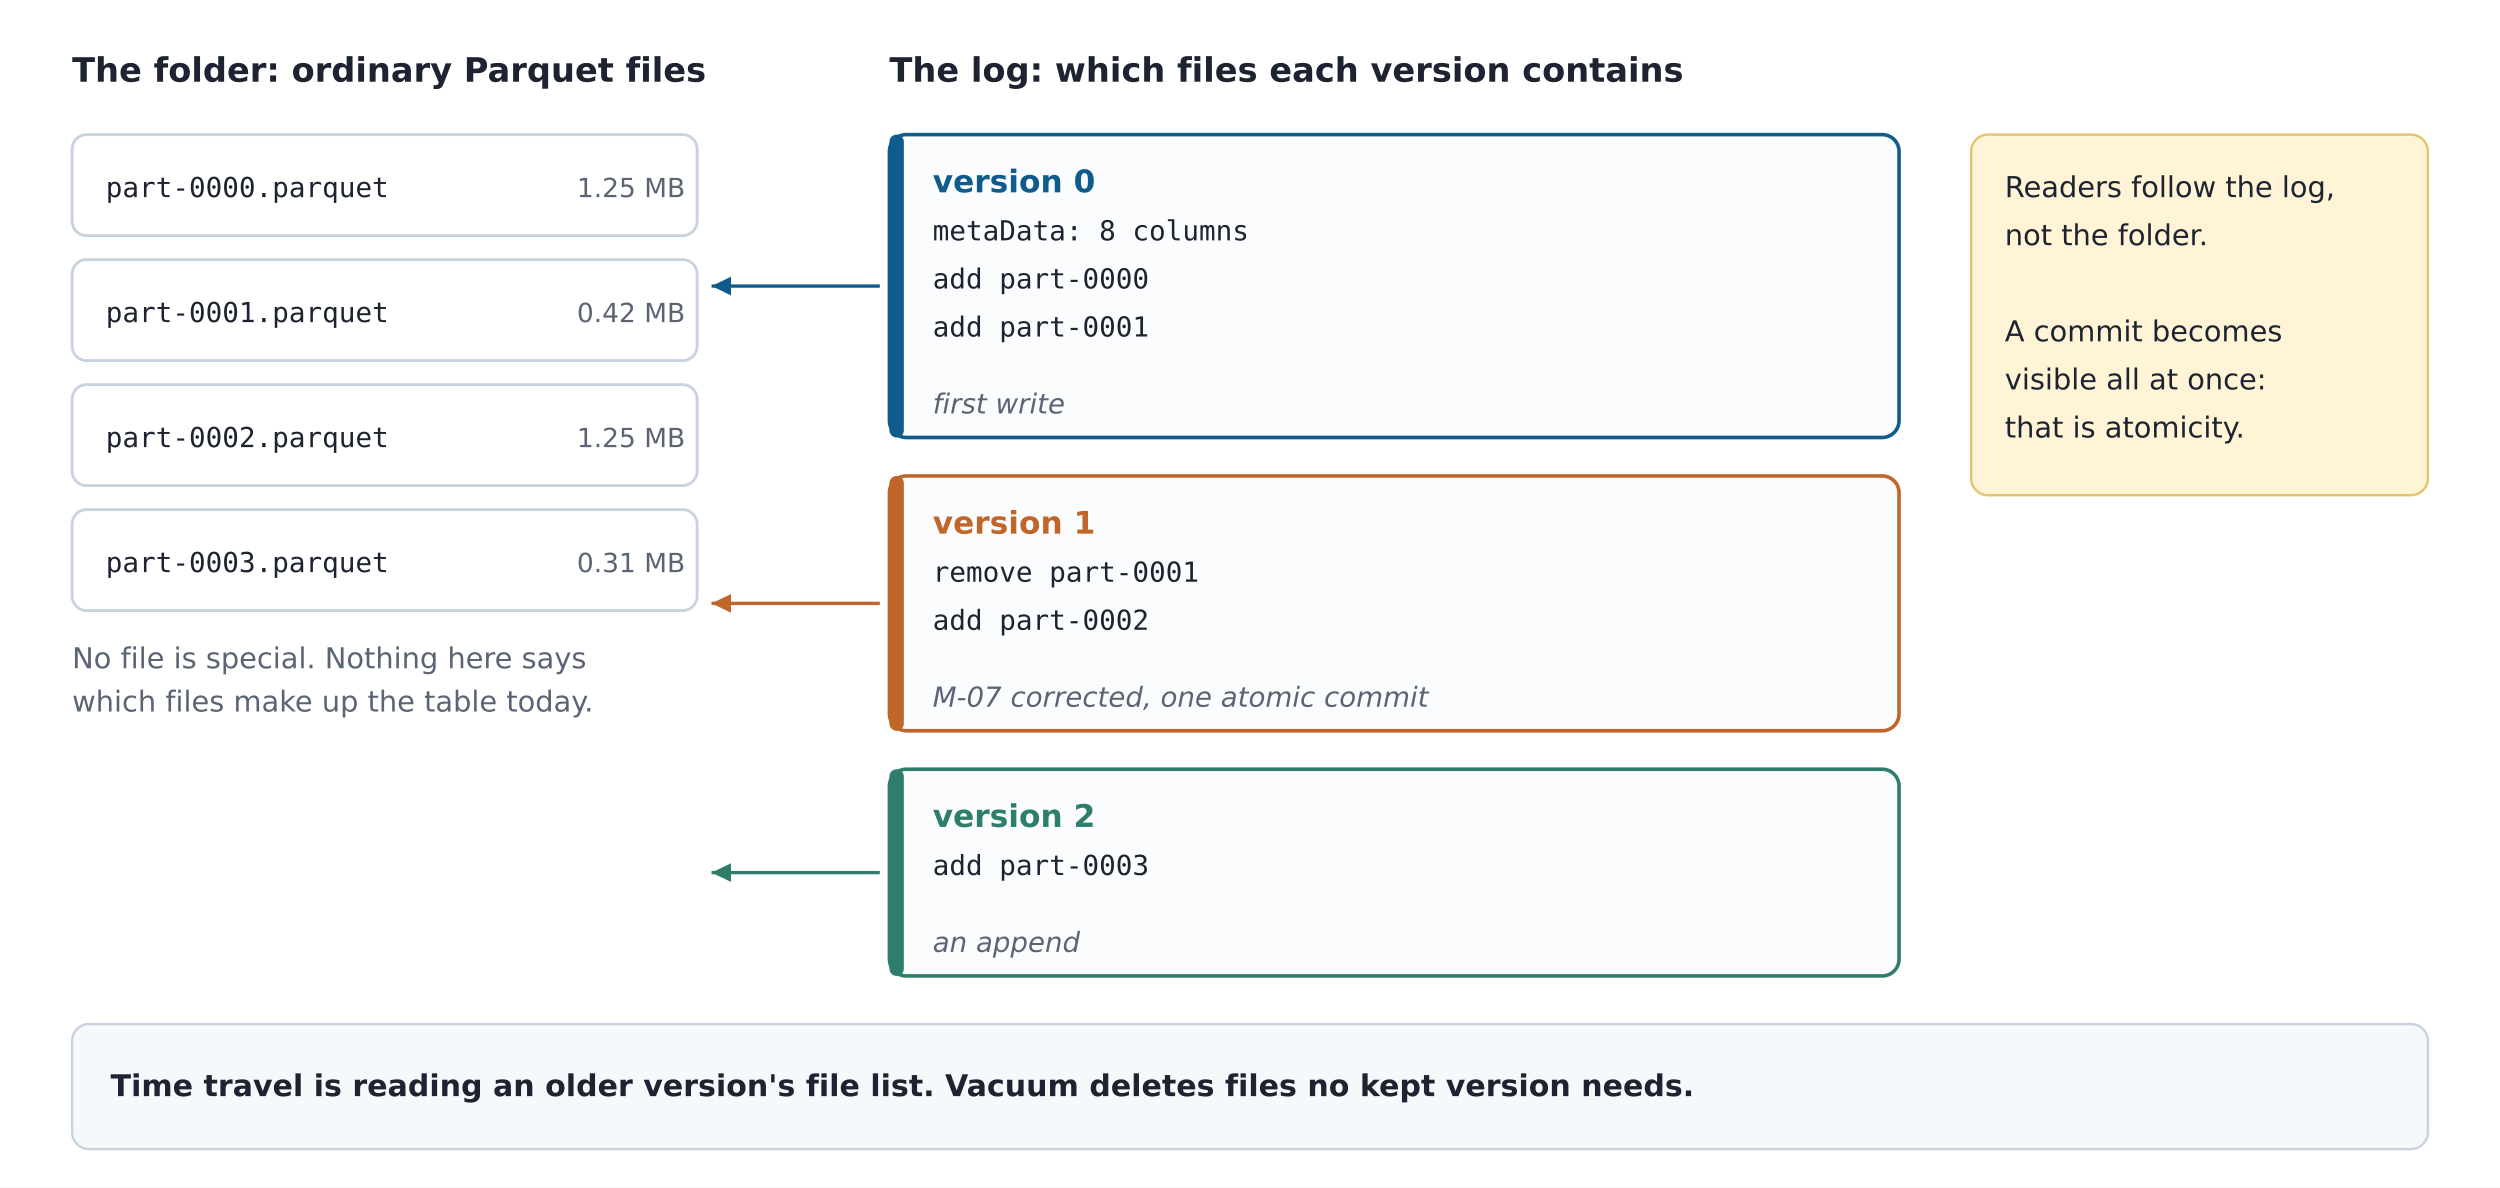
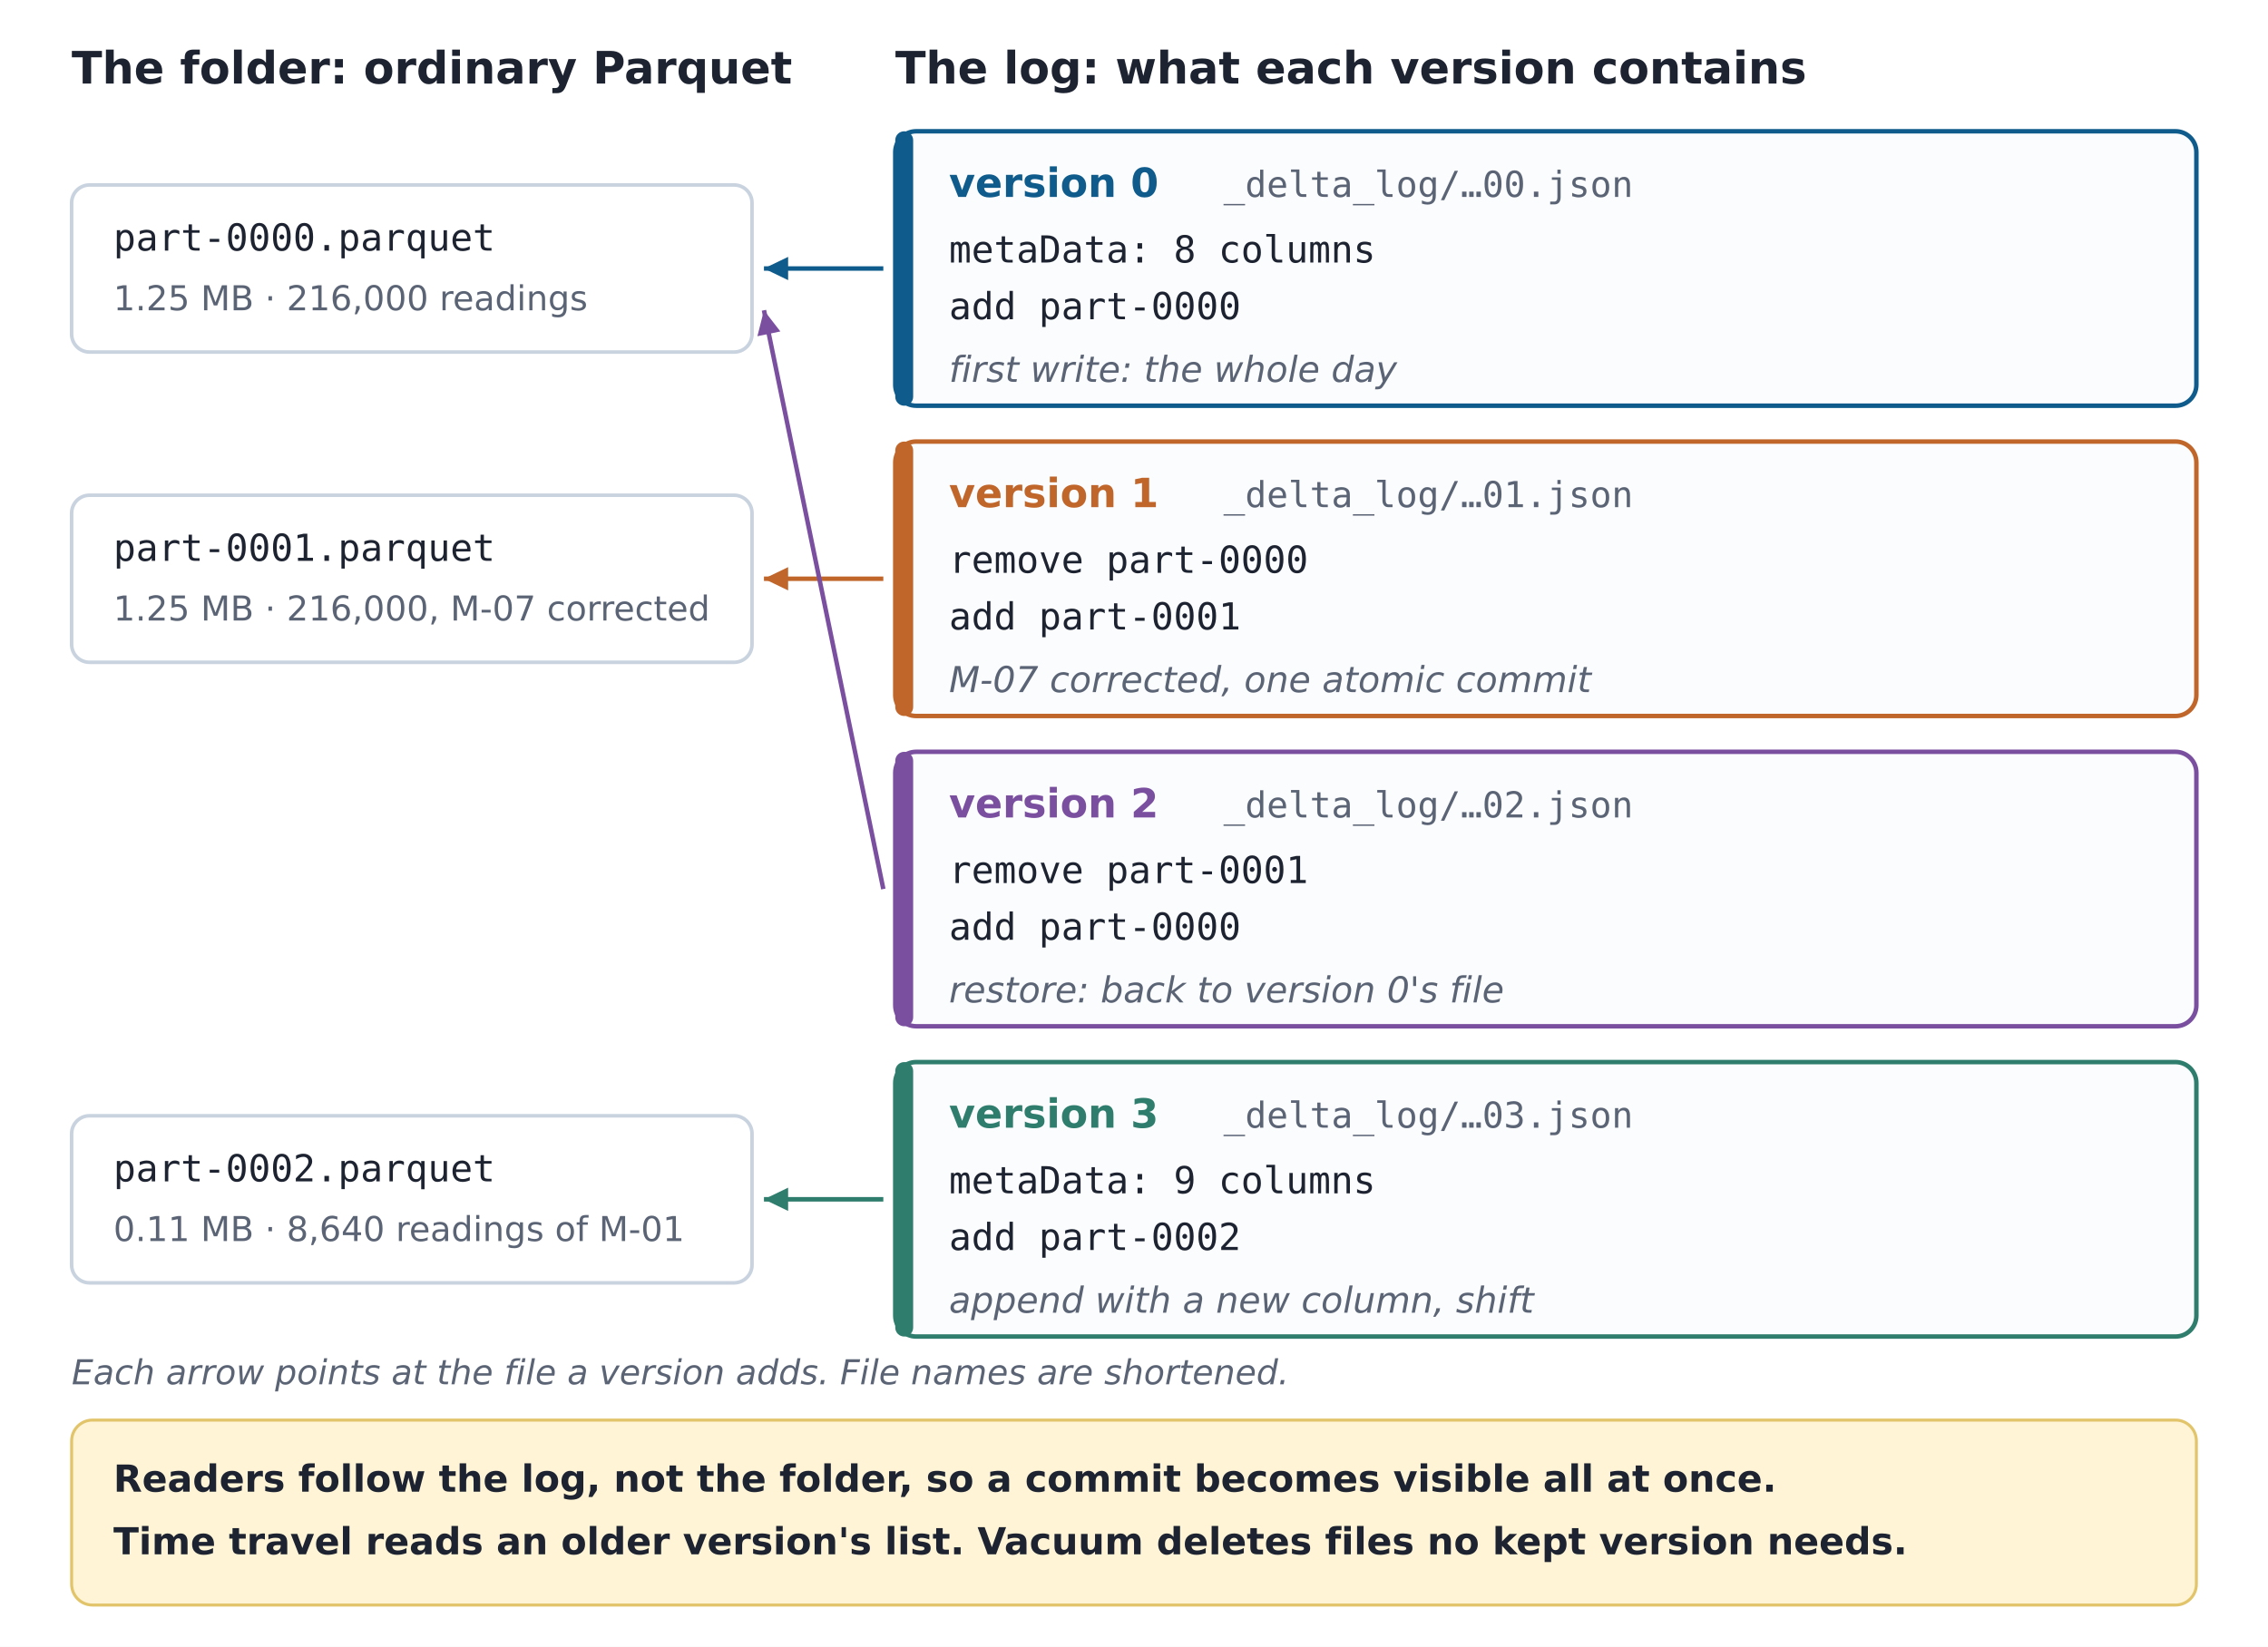
- <svg xmlns="http://www.w3.org/2000/svg" width="1040" height="494" viewBox="0 0 1040 494" font-family="DejaVu Sans, Arial, sans-serif">
-   <rect width="1040" height="494" fill="#ffffff" />
-   <text x="30" y="34" font-size="14" fill="#1d2330" font-weight="bold" text-anchor="start" font-family="Poppins, DejaVu Sans, sans-serif">The folder: ordinary Parquet files</text>
-   <rect x="30" y="56" width="260" height="42" rx="6" fill="#fff" stroke="#c9d3df" stroke-width="1.2" />
-   <text x="44" y="82" font-size="11.5" font-family="DejaVu Sans Mono, monospace" fill="#1d2330">part-0000.parquet</text>
-   <text x="240" y="82" font-size="11" fill="#5b6475" font-weight="normal" text-anchor="start">1.25 MB</text>
-   <rect x="30" y="108" width="260" height="42" rx="6" fill="#fff" stroke="#c9d3df" stroke-width="1.2" />
-   <text x="44" y="134" font-size="11.5" font-family="DejaVu Sans Mono, monospace" fill="#1d2330">part-0001.parquet</text>
-   <text x="240" y="134" font-size="11" fill="#5b6475" font-weight="normal" text-anchor="start">0.42 MB</text>
-   <rect x="30" y="160" width="260" height="42" rx="6" fill="#fff" stroke="#c9d3df" stroke-width="1.2" />
-   <text x="44" y="186" font-size="11.5" font-family="DejaVu Sans Mono, monospace" fill="#1d2330">part-0002.parquet</text>
-   <text x="240" y="186" font-size="11" fill="#5b6475" font-weight="normal" text-anchor="start">1.25 MB</text>
-   <rect x="30" y="212" width="260" height="42" rx="6" fill="#fff" stroke="#c9d3df" stroke-width="1.2" />
-   <text x="44" y="238" font-size="11.5" font-family="DejaVu Sans Mono, monospace" fill="#1d2330">part-0003.parquet</text>
-   <text x="240" y="238" font-size="11" fill="#5b6475" font-weight="normal" text-anchor="start">0.31 MB</text>
-   <text x="30" y="278" font-size="12" fill="#5b6475" font-weight="normal" text-anchor="start">No file is special. Nothing here says</text>
-   <text x="30" y="296" font-size="12" fill="#5b6475" font-weight="normal" text-anchor="start">which files make up the table today.</text>
-   <text x="370" y="34" font-size="14" fill="#1d2330" font-weight="bold" text-anchor="start" font-family="Poppins, DejaVu Sans, sans-serif">The log: which files each version contains</text>
-   <rect x="370" y="56" width="420" height="126" rx="7" fill="#fbfcfe" stroke="#0f5c8c" stroke-width="1.5" />
-   <rect x="370" y="56" width="6" height="126" rx="3" fill="#0f5c8c" stroke="none" stroke-width="1" />
-   <text x="388" y="80" font-size="13" fill="#0f5c8c" font-weight="bold" text-anchor="start">version 0</text>
-   <text x="388" y="100" font-size="11.5" font-family="DejaVu Sans Mono, monospace" fill="#1d2330">metaData: 8 columns</text>
-   <text x="388" y="120" font-size="11.5" font-family="DejaVu Sans Mono, monospace" fill="#1d2330">add part-0000</text>
-   <text x="388" y="140" font-size="11.5" font-family="DejaVu Sans Mono, monospace" fill="#1d2330">add part-0001</text>
-   <text x="388" y="172" font-size="11.5" fill="#5b6475" font-weight="normal" text-anchor="start" font-style="italic">first write</text>
-   <path d="M366,119.0 L296,119.0" fill="none" stroke="#0f5c8c" stroke-width="1.4" stroke-linejoin="round" />
-   <path d="M296,119.0 L304.1,115.1 L304.1,122.9 Z" fill="#0f5c8c" />
-   <rect x="370" y="198" width="420" height="106" rx="7" fill="#fbfcfe" stroke="#c0662b" stroke-width="1.5" />
-   <rect x="370" y="198" width="6" height="106" rx="3" fill="#c0662b" stroke="none" stroke-width="1" />
-   <text x="388" y="222" font-size="13" fill="#c0662b" font-weight="bold" text-anchor="start">version 1</text>
-   <text x="388" y="242" font-size="11.5" font-family="DejaVu Sans Mono, monospace" fill="#1d2330">remove part-0001</text>
-   <text x="388" y="262" font-size="11.5" font-family="DejaVu Sans Mono, monospace" fill="#1d2330">add part-0002</text>
-   <text x="388" y="294" font-size="11.5" fill="#5b6475" font-weight="normal" text-anchor="start" font-style="italic">M-07 corrected, one atomic commit</text>
-   <path d="M366,251.0 L296,251.0" fill="none" stroke="#c0662b" stroke-width="1.4" stroke-linejoin="round" />
-   <path d="M296,251.0 L304.1,247.1 L304.1,254.9 Z" fill="#c0662b" />
-   <rect x="370" y="320" width="420" height="86" rx="7" fill="#fbfcfe" stroke="#2f7d6d" stroke-width="1.5" />
-   <rect x="370" y="320" width="6" height="86" rx="3" fill="#2f7d6d" stroke="none" stroke-width="1" />
-   <text x="388" y="344" font-size="13" fill="#2f7d6d" font-weight="bold" text-anchor="start">version 2</text>
-   <text x="388" y="364" font-size="11.5" font-family="DejaVu Sans Mono, monospace" fill="#1d2330">add part-0003</text>
-   <text x="388" y="396" font-size="11.5" fill="#5b6475" font-weight="normal" text-anchor="start" font-style="italic">an append</text>
-   <path d="M366,363.0 L296,363.0" fill="none" stroke="#2f7d6d" stroke-width="1.4" stroke-linejoin="round" />
-   <path d="M296,363.0 L304.1,359.1 L304.1,366.9 Z" fill="#2f7d6d" />
-   <rect x="820" y="56" width="190" height="150" rx="7" fill="#fff4d6" stroke="#e2c46b" stroke-width="1" />
-   <text x="834" y="82" font-size="12" fill="#1d2330" font-weight="normal" text-anchor="start">Readers follow the log,</text>
-   <text x="834" y="102" font-size="12" fill="#1d2330" font-weight="normal" text-anchor="start">not the folder.</text>
-   <text x="834" y="122" font-size="12" fill="#1d2330" font-weight="normal" text-anchor="start" />
-   <text x="834" y="142" font-size="12" fill="#1d2330" font-weight="normal" text-anchor="start">A commit becomes</text>
-   <text x="834" y="162" font-size="12" fill="#1d2330" font-weight="normal" text-anchor="start">visible all at once:</text>
-   <text x="834" y="182" font-size="12" fill="#1d2330" font-weight="normal" text-anchor="start">that is atomicity.</text>
-   <rect x="30" y="426" width="980" height="52" rx="7" fill="#f6f9fc" stroke="#c9d3df" stroke-width="1" />
-   <text x="46" y="456" font-size="12.5" fill="#1d2330" font-weight="bold" text-anchor="start">Time travel is reading an older version's file list. Vacuum deletes files no kept version needs.</text>
+ <svg xmlns="http://www.w3.org/2000/svg" width="760" height="552" viewBox="0 0 760 552" font-family="DejaVu Sans, Arial, sans-serif">
+   <rect width="760" height="552" fill="#ffffff" />
+   <text x="24" y="28" font-size="15" fill="#1d2330" font-weight="bold" text-anchor="start" font-family="Poppins, DejaVu Sans, sans-serif">The folder: ordinary Parquet</text>
+   <text x="300" y="28" font-size="15" fill="#1d2330" font-weight="bold" text-anchor="start" font-family="Poppins, DejaVu Sans, sans-serif">The log: what each version contains</text>
+   <rect x="300" y="44" width="436" height="92" rx="7" fill="#fbfcfe" stroke="#0f5c8c" stroke-width="1.5" />
+   <rect x="300" y="44" width="6" height="92" rx="3" fill="#0f5c8c" stroke="none" stroke-width="1" />
+   <text x="318" y="66" font-size="13.5" fill="#0f5c8c" font-weight="bold" text-anchor="start">version 0</text>
+   <text x="410" y="66" font-size="12" fill="#5b6475" font-weight="normal" text-anchor="start" font-family="DejaVu Sans Mono, monospace">_delta_log/…00.json</text>
+   <text x="318" y="88" font-size="12.5" fill="#1d2330" font-weight="normal" text-anchor="start" font-family="DejaVu Sans Mono, monospace">metaData: 8 columns</text>
+   <text x="318" y="107" font-size="12.5" fill="#1d2330" font-weight="normal" text-anchor="start" font-family="DejaVu Sans Mono, monospace">add part-0000</text>
+   <text x="318" y="128" font-size="12" fill="#5b6475" font-weight="normal" text-anchor="start" font-style="italic">first write: the whole day</text>
+   <rect x="24" y="62" width="228" height="56" rx="6" fill="#fff" stroke="#c9d3df" stroke-width="1.2" />
+   <text x="38" y="84" font-size="12.5" fill="#1d2330" font-weight="normal" text-anchor="start" font-family="DejaVu Sans Mono, monospace">part-0000.parquet</text>
+   <text x="38" y="104" font-size="11.5" fill="#5b6475" font-weight="normal" text-anchor="start">1.25 MB · 216,000 readings</text>
+   <path d="M296,90.0 L256,90.0" fill="none" stroke="#0f5c8c" stroke-width="1.5" stroke-linejoin="round" />
+   <path d="M256,90.0 L264.1,86.1 L264.1,93.9 Z" fill="#0f5c8c" />
+   <rect x="300" y="148" width="436" height="92" rx="7" fill="#fbfcfe" stroke="#c0662b" stroke-width="1.5" />
+   <rect x="300" y="148" width="6" height="92" rx="3" fill="#c0662b" stroke="none" stroke-width="1" />
+   <text x="318" y="170" font-size="13.5" fill="#c0662b" font-weight="bold" text-anchor="start">version 1</text>
+   <text x="410" y="170" font-size="12" fill="#5b6475" font-weight="normal" text-anchor="start" font-family="DejaVu Sans Mono, monospace">_delta_log/…01.json</text>
+   <text x="318" y="192" font-size="12.5" fill="#1d2330" font-weight="normal" text-anchor="start" font-family="DejaVu Sans Mono, monospace">remove part-0000</text>
+   <text x="318" y="211" font-size="12.5" fill="#1d2330" font-weight="normal" text-anchor="start" font-family="DejaVu Sans Mono, monospace">add part-0001</text>
+   <text x="318" y="232" font-size="12" fill="#5b6475" font-weight="normal" text-anchor="start" font-style="italic">M-07 corrected, one atomic commit</text>
+   <rect x="24" y="166" width="228" height="56" rx="6" fill="#fff" stroke="#c9d3df" stroke-width="1.2" />
+   <text x="38" y="188" font-size="12.5" fill="#1d2330" font-weight="normal" text-anchor="start" font-family="DejaVu Sans Mono, monospace">part-0001.parquet</text>
+   <text x="38" y="208" font-size="11.5" fill="#5b6475" font-weight="normal" text-anchor="start">1.25 MB · 216,000, M-07 corrected</text>
+   <path d="M296,194.0 L256,194.0" fill="none" stroke="#c0662b" stroke-width="1.5" stroke-linejoin="round" />
+   <path d="M256,194.0 L264.1,190.1 L264.1,197.9 Z" fill="#c0662b" />
+   <rect x="300" y="252" width="436" height="92" rx="7" fill="#fbfcfe" stroke="#7a4fa0" stroke-width="1.5" />
+   <rect x="300" y="252" width="6" height="92" rx="3" fill="#7a4fa0" stroke="none" stroke-width="1" />
+   <text x="318" y="274" font-size="13.5" fill="#7a4fa0" font-weight="bold" text-anchor="start">version 2</text>
+   <text x="410" y="274" font-size="12" fill="#5b6475" font-weight="normal" text-anchor="start" font-family="DejaVu Sans Mono, monospace">_delta_log/…02.json</text>
+   <text x="318" y="296" font-size="12.5" fill="#1d2330" font-weight="normal" text-anchor="start" font-family="DejaVu Sans Mono, monospace">remove part-0001</text>
+   <text x="318" y="315" font-size="12.5" fill="#1d2330" font-weight="normal" text-anchor="start" font-family="DejaVu Sans Mono, monospace">add part-0000</text>
+   <text x="318" y="336" font-size="12" fill="#5b6475" font-weight="normal" text-anchor="start" font-style="italic">restore: back to version 0's file</text>
+   <path d="M296,298.0 L256,104.0" fill="none" stroke="#7a4fa0" stroke-width="1.5" stroke-linejoin="round" />
+   <path d="M256,104.0 L261.5,111.1 L253.8,112.7 Z" fill="#7a4fa0" />
+   <rect x="300" y="356" width="436" height="92" rx="7" fill="#fbfcfe" stroke="#2f7d6d" stroke-width="1.5" />
+   <rect x="300" y="356" width="6" height="92" rx="3" fill="#2f7d6d" stroke="none" stroke-width="1" />
+   <text x="318" y="378" font-size="13.5" fill="#2f7d6d" font-weight="bold" text-anchor="start">version 3</text>
+   <text x="410" y="378" font-size="12" fill="#5b6475" font-weight="normal" text-anchor="start" font-family="DejaVu Sans Mono, monospace">_delta_log/…03.json</text>
+   <text x="318" y="400" font-size="12.5" fill="#1d2330" font-weight="normal" text-anchor="start" font-family="DejaVu Sans Mono, monospace">metaData: 9 columns</text>
+   <text x="318" y="419" font-size="12.5" fill="#1d2330" font-weight="normal" text-anchor="start" font-family="DejaVu Sans Mono, monospace">add part-0002</text>
+   <text x="318" y="440" font-size="12" fill="#5b6475" font-weight="normal" text-anchor="start" font-style="italic">append with a new column, shift</text>
+   <rect x="24" y="374" width="228" height="56" rx="6" fill="#fff" stroke="#c9d3df" stroke-width="1.2" />
+   <text x="38" y="396" font-size="12.5" fill="#1d2330" font-weight="normal" text-anchor="start" font-family="DejaVu Sans Mono, monospace">part-0002.parquet</text>
+   <text x="38" y="416" font-size="11.5" fill="#5b6475" font-weight="normal" text-anchor="start">0.11 MB · 8,640 readings of M-01</text>
+   <path d="M296,402.0 L256,402.0" fill="none" stroke="#2f7d6d" stroke-width="1.5" stroke-linejoin="round" />
+   <path d="M256,402.0 L264.1,398.1 L264.1,405.9 Z" fill="#2f7d6d" />
+   <text x="24" y="464" font-size="11.5" fill="#5b6475" font-weight="normal" text-anchor="start" font-style="italic">Each arrow points at the file a version adds. File names are shortened.</text>
+   <rect x="24" y="476" width="712" height="62" rx="7" fill="#fff4d6" stroke="#e2c46b" stroke-width="1" />
+   <text x="38" y="500" font-size="12.5" fill="#1d2330" font-weight="bold" text-anchor="start">Readers follow the log, not the folder, so a commit becomes visible all at once.</text>
+   <text x="38" y="521" font-size="12.5" fill="#1d2330" font-weight="bold" text-anchor="start">Time travel reads an older version's list. Vacuum deletes files no kept version needs.</text>
</svg>
